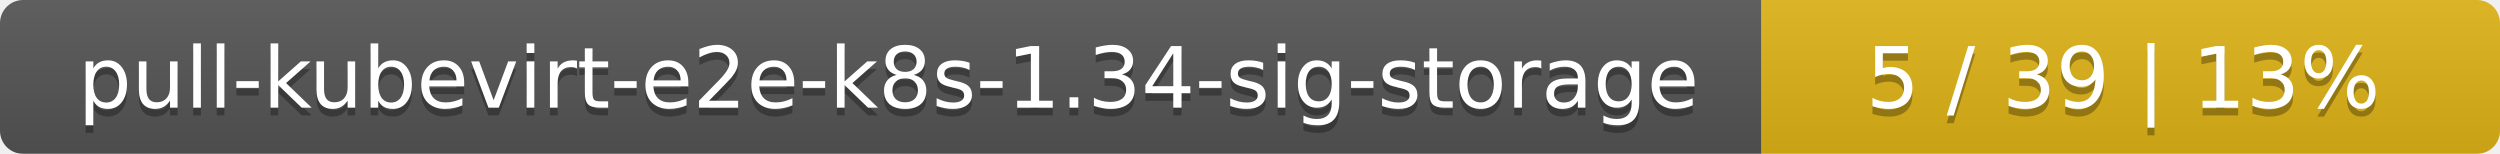
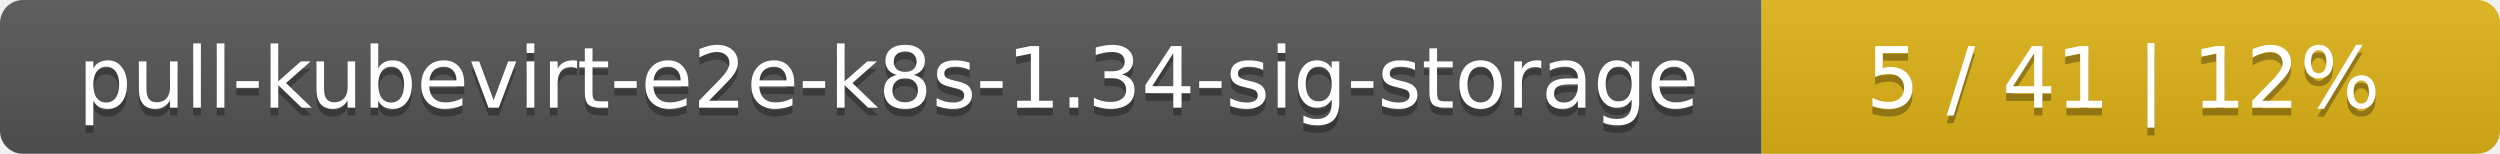
<svg xmlns="http://www.w3.org/2000/svg" width="325" height="20">
  <linearGradient id="smooth" x2="0" y2="100%">
    <stop offset="0" stop-color="#bbb" stop-opacity=".1" />
    <stop offset="1" stop-opacity=".1" />
  </linearGradient>
  <mask id="round">
    <rect width="325" height="20" rx="3" fill="#fff" />
  </mask>
  <g mask="url(#round)">
    <rect width="229" height="20" fill="#555" />
    <rect x="229" width="96" height="20" fill="#dfb317" />
    <rect width="325" height="20" fill="url(#smooth)" />
  </g>
  <g fill="#fff" text-anchor="middle" font-family="DejaVu Sans,Verdana,Geneva,sans-serif" font-size="11">
    <text x="115.5" y="15" fill="#010101" fill-opacity=".3">pull-kubevirt-e2e-k8s-1.34-sig-storage</text>
    <text x="115.5" y="14">pull-kubevirt-e2e-k8s-1.34-sig-storage</text>
-     <text x="276" y="15" fill="#010101" fill-opacity=".3">5 / 39    |    13%</text>
-     <text x="276" y="14">5 / 39    |    13%</text>
+     <text x="276" y="15" fill="#010101" fill-opacity=".3">5 / 41    |    12%</text>
+     <text x="276" y="14">5 / 41    |    12%</text>
  </g>
</svg>
